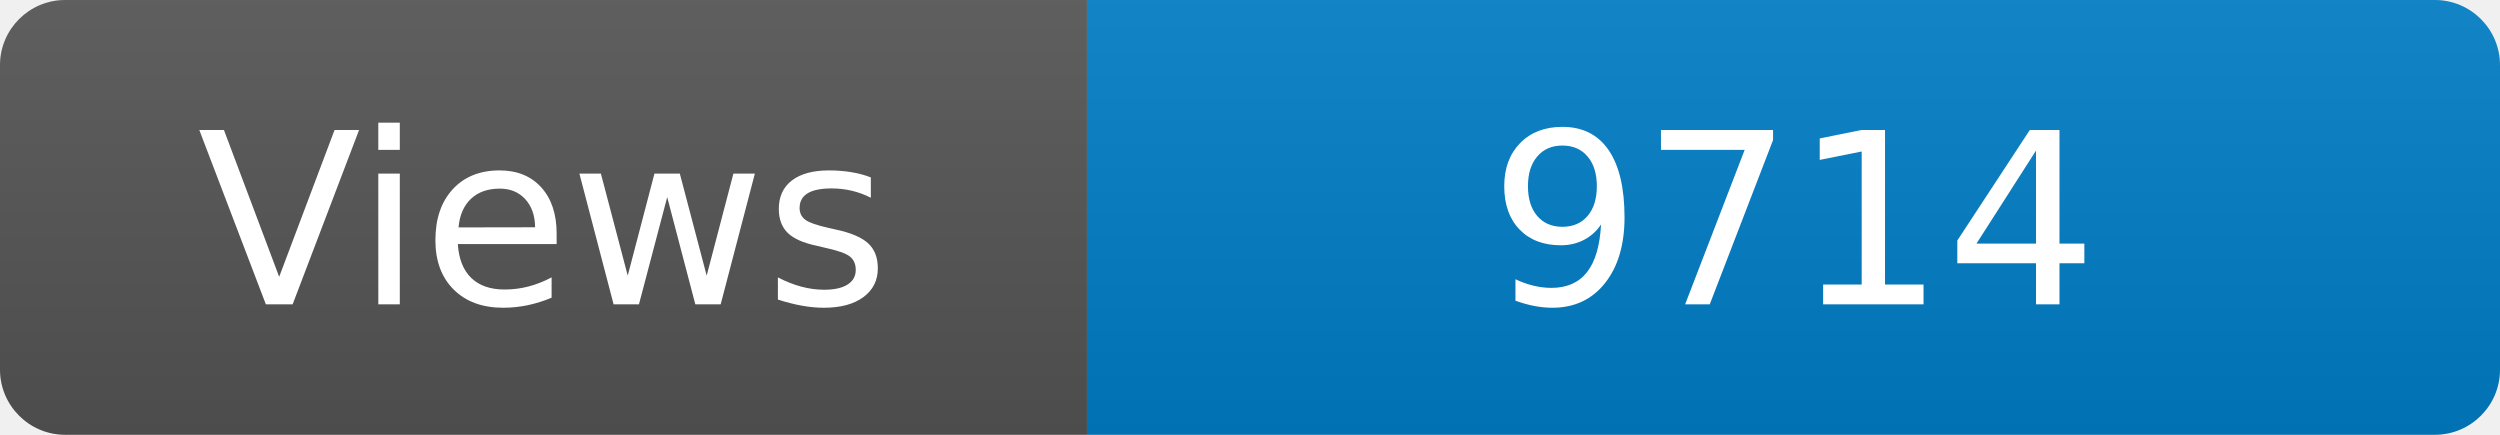
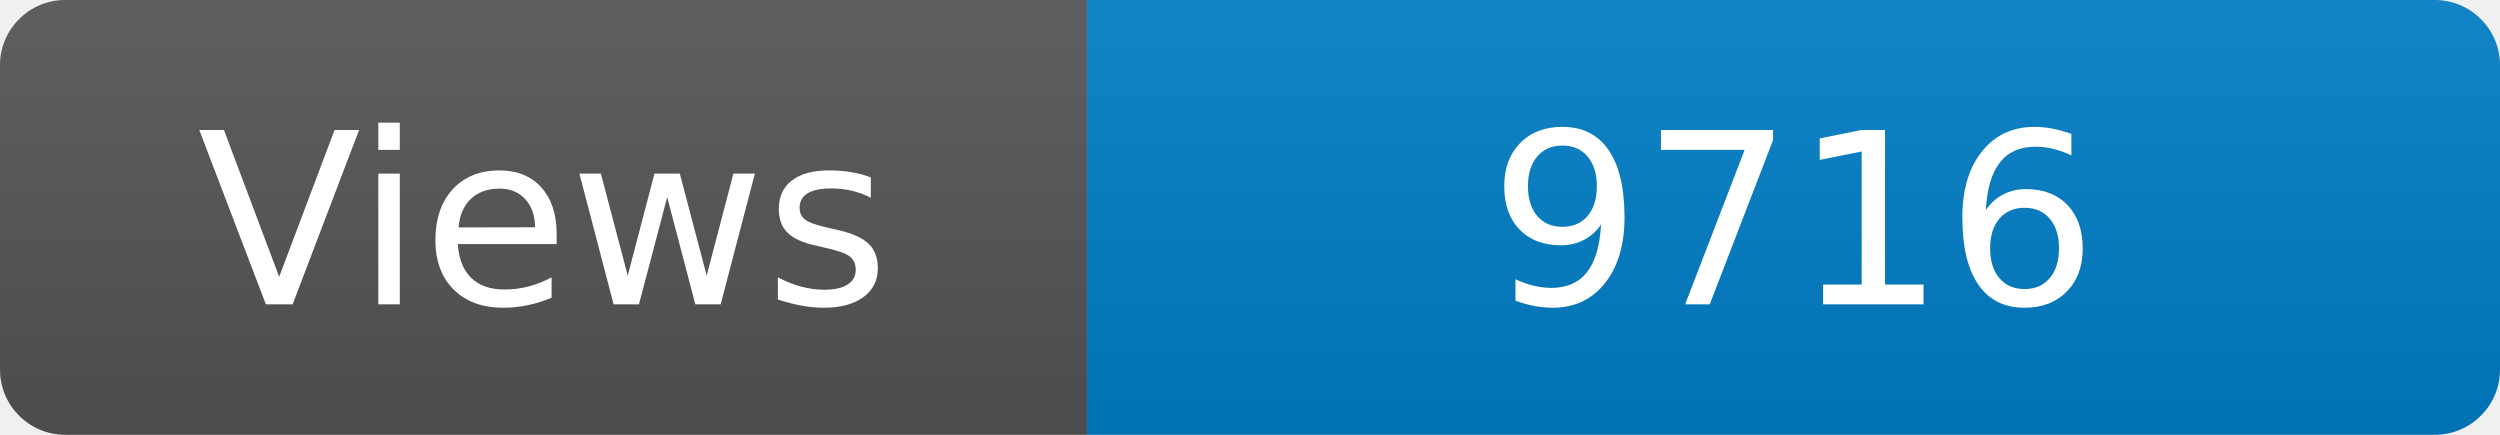
<svg xmlns="http://www.w3.org/2000/svg" width="115" height="20" role="img" aria-label="Maintained?: yes">
  <linearGradient id="s" x2="0" y2="100%">
    <stop offset="0" stop-color="#bbb" stop-opacity=".1" />
    <stop offset="1" stop-opacity=".1" />
  </linearGradient>
  <clipPath id="r">
    <rect width="115" height="20" rx="3" fill="#fff" />
  </clipPath>
  <g clip-path="url(#r)">
    <rect width="50" height="20" fill="#555" />
    <rect x="50" width="160" height="20" fill="#007ec6" />
    <rect width="115" height="20" fill="url(#s)" />
  </g>
  <g fill="#fff" text-anchor="middle" font-family="Verdana,Geneva,DejaVu Sans,sans-serif" font-size="110">
    <text x="250" y="140" transform="scale(.1)" fill="#fff">Views</text>
-     <text x="825" y="140" transform="scale(.1)" fill="#fff">9714</text>
+     <text x="825" y="140" transform="scale(.1)" fill="#fff">9716</text>
  </g>
</svg>
